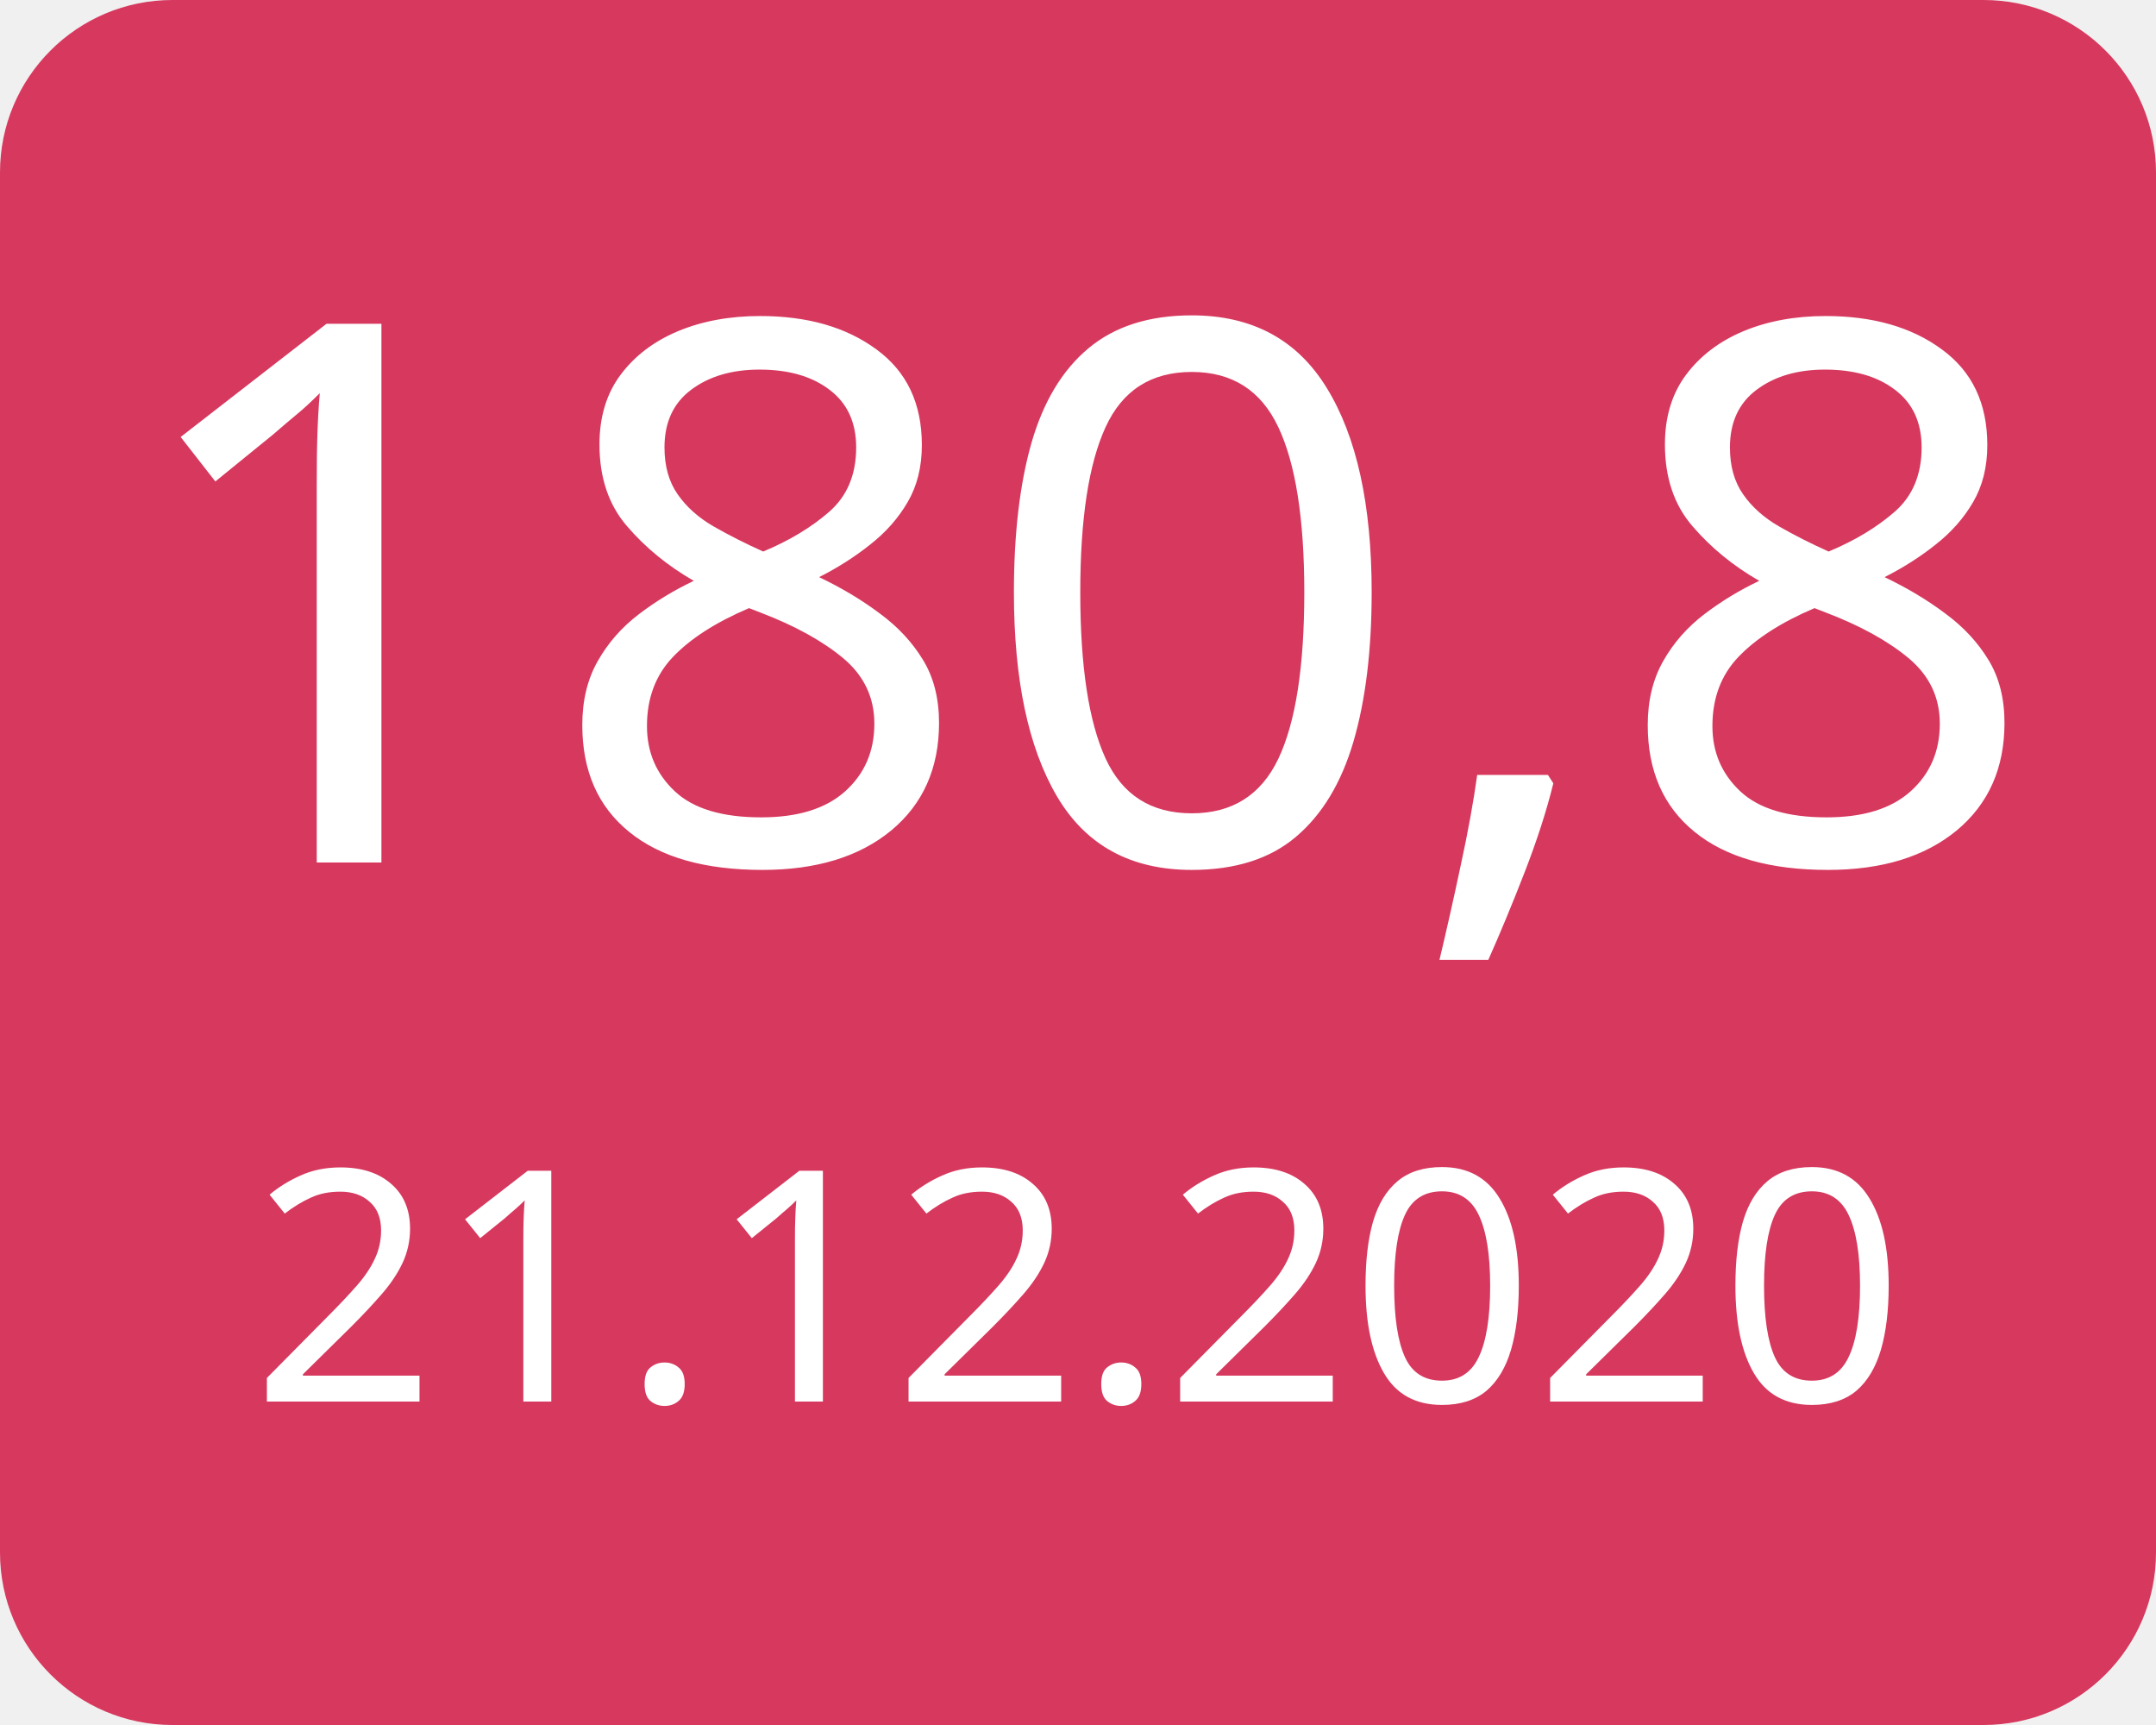
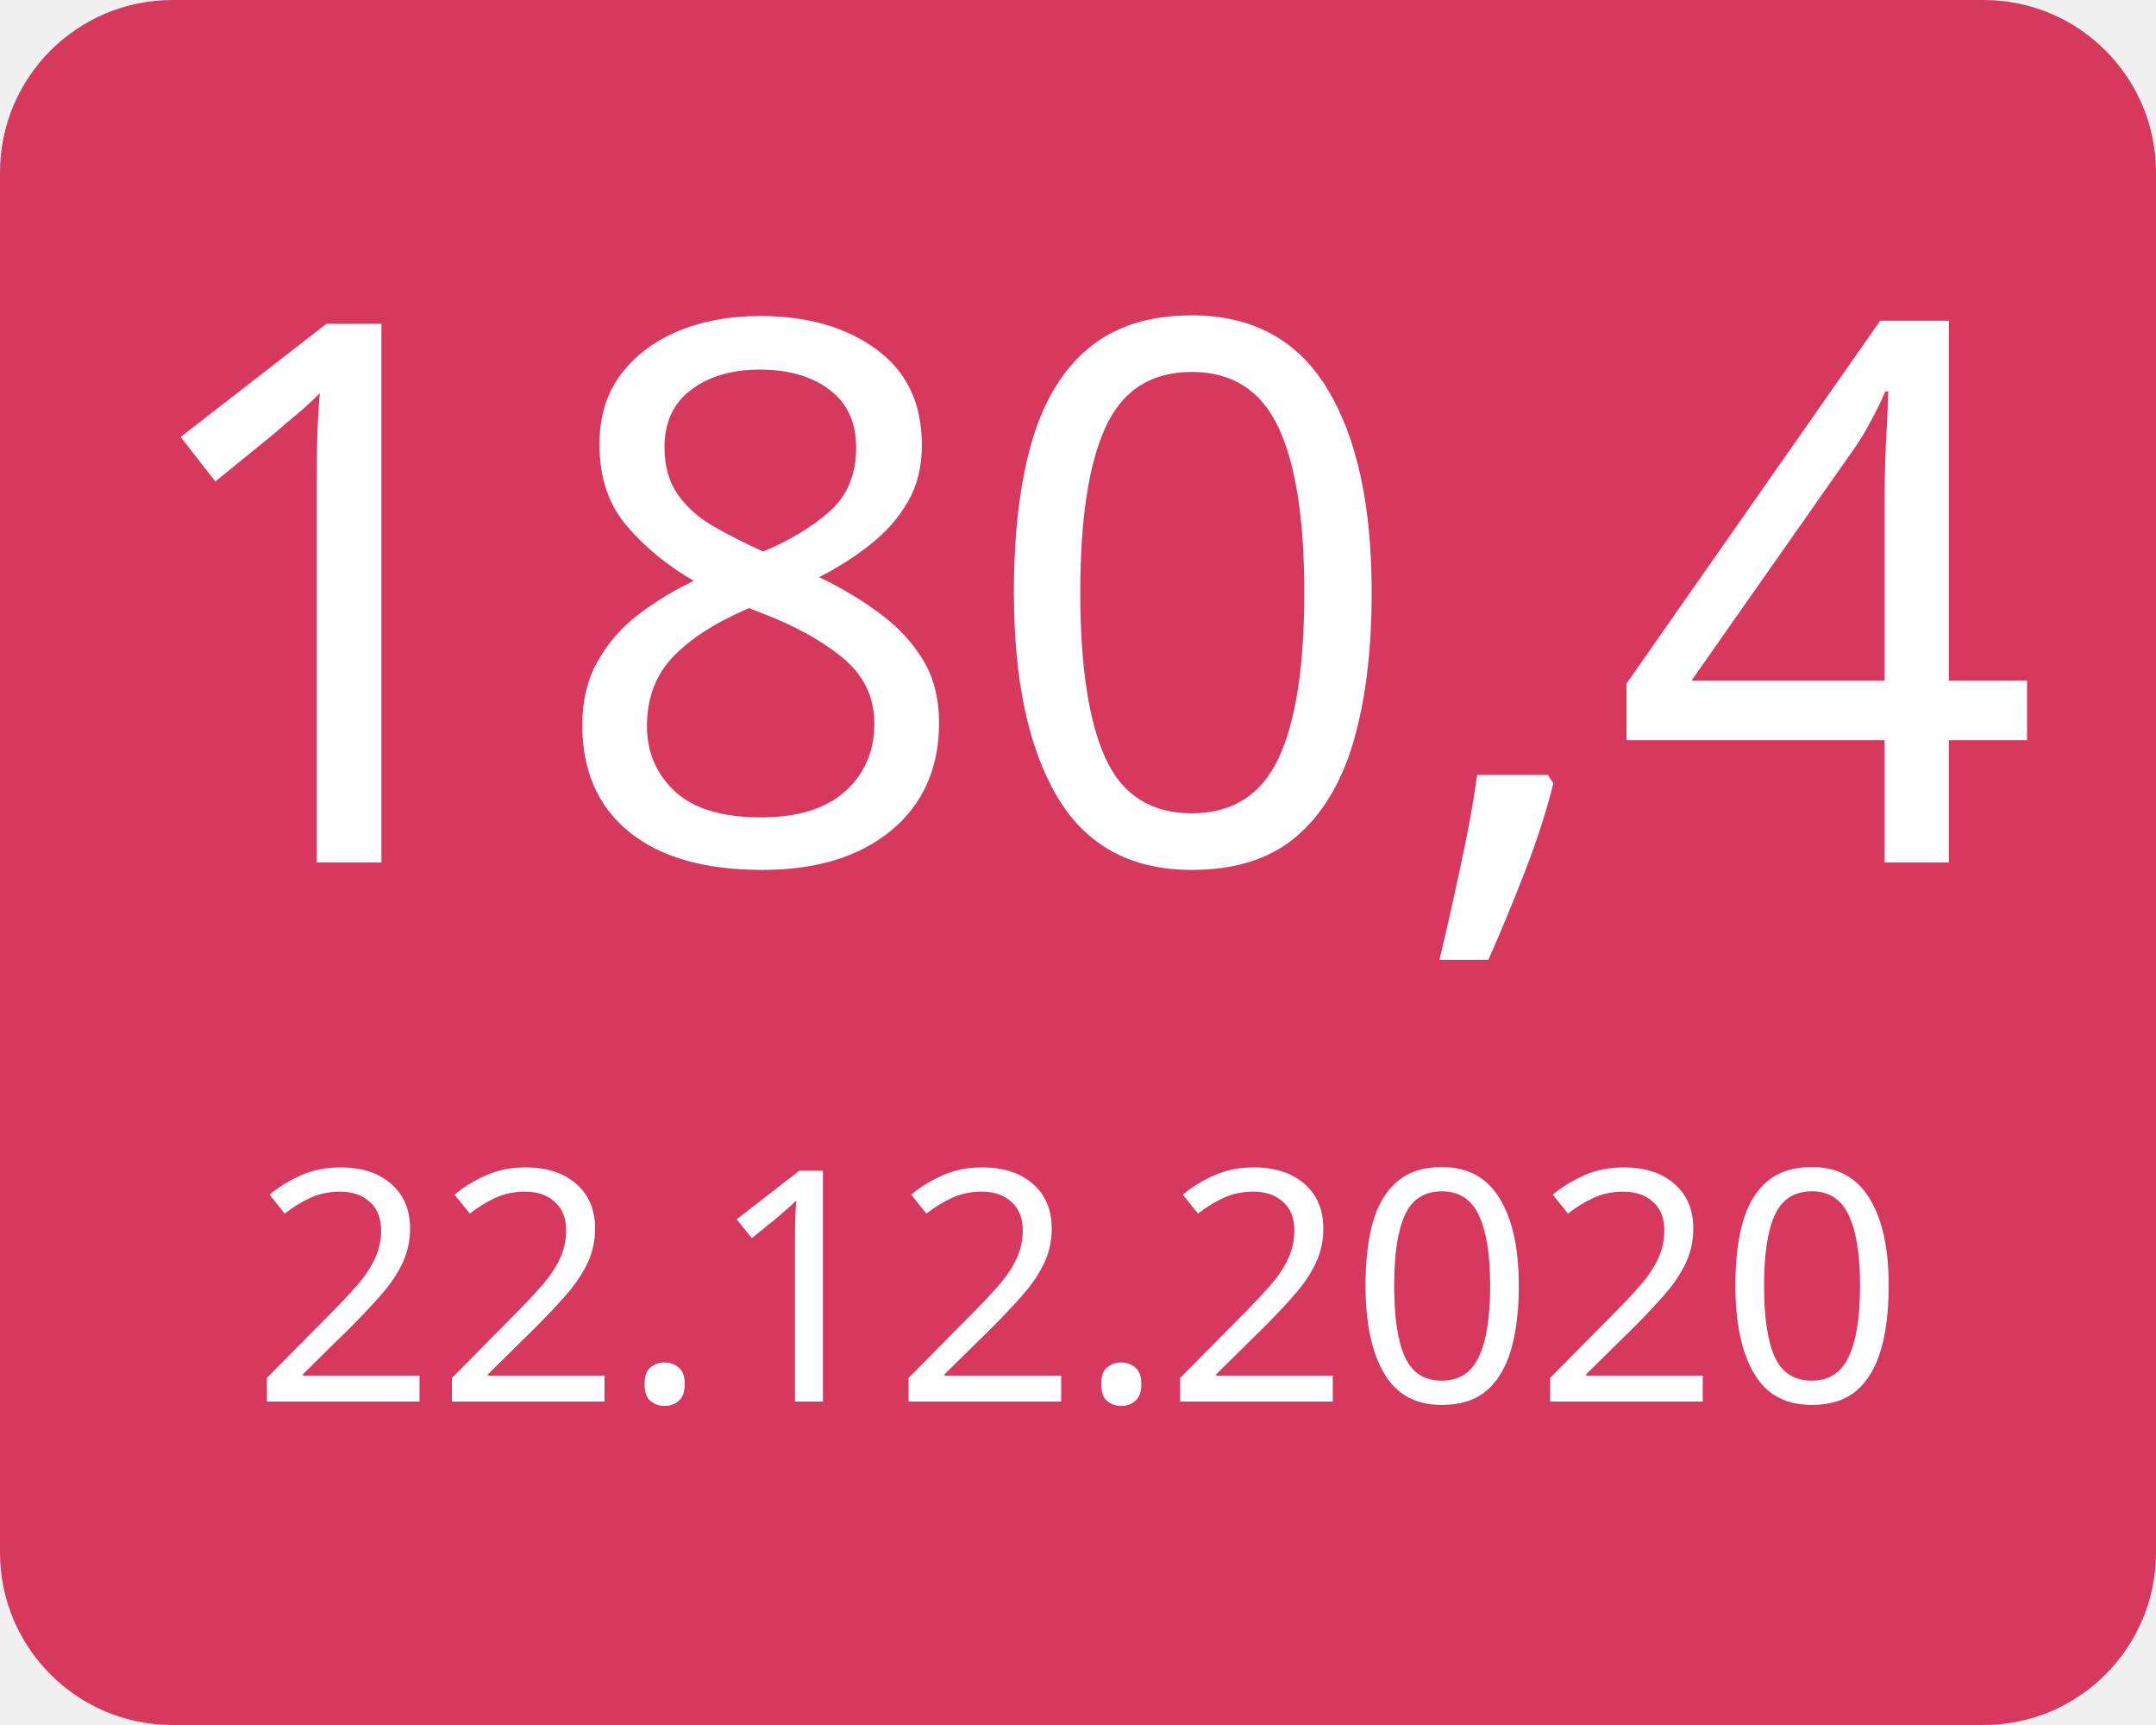
<svg xmlns="http://www.w3.org/2000/svg" width="100" height="80">
  <g>
    <rect x="0" y="0" width="100" height="80" fill="#d7385e" rx="8" ry="8" />
-     <text x="50" y="40" font-family="Verdana" text-anchor="middle" font-size="35" fill="white">180,8</text>
-     <text x="50" y="65" font-family="Verdana" text-anchor="middle" font-size="15" fill="white">21.12.2020</text>
+     <text x="50" y="40" font-family="Verdana" text-anchor="middle" font-size="35" fill="white">180,4</text>
+     <text x="50" y="65" font-family="Verdana" text-anchor="middle" font-size="15" fill="white">22.12.2020</text>
  </g>
</svg>
